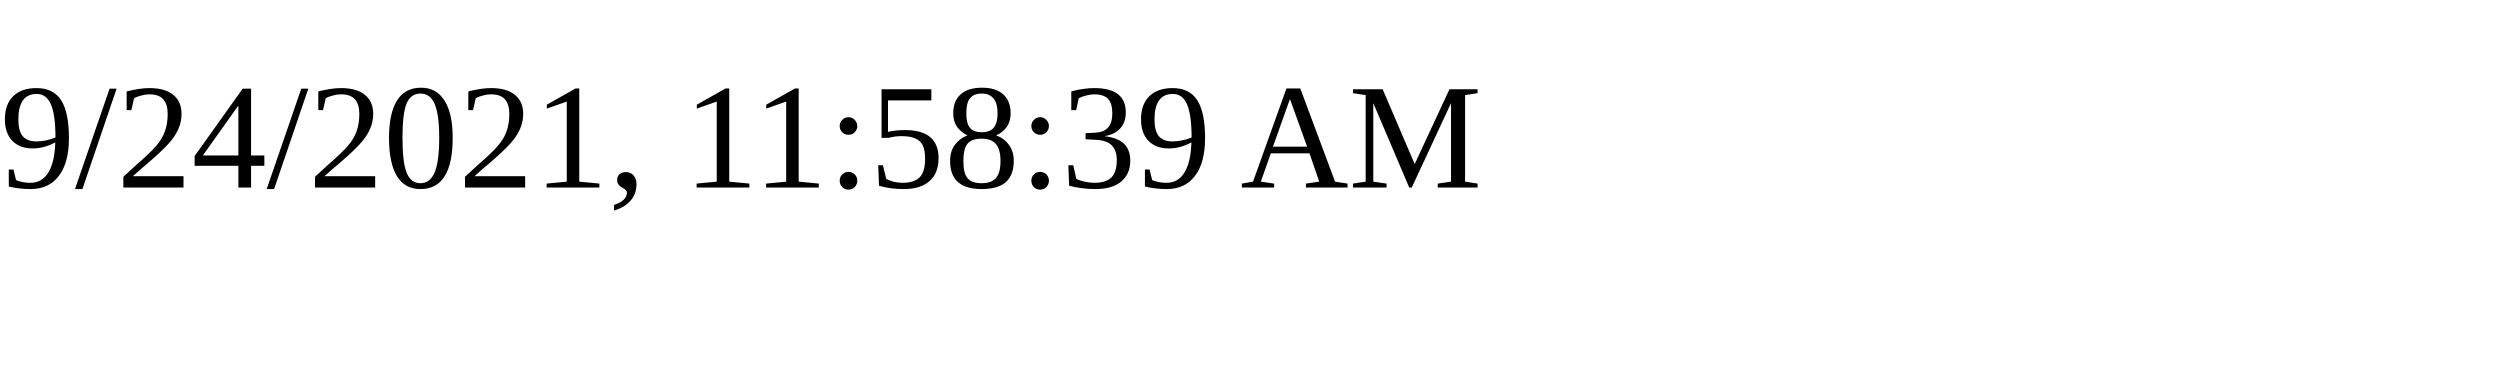
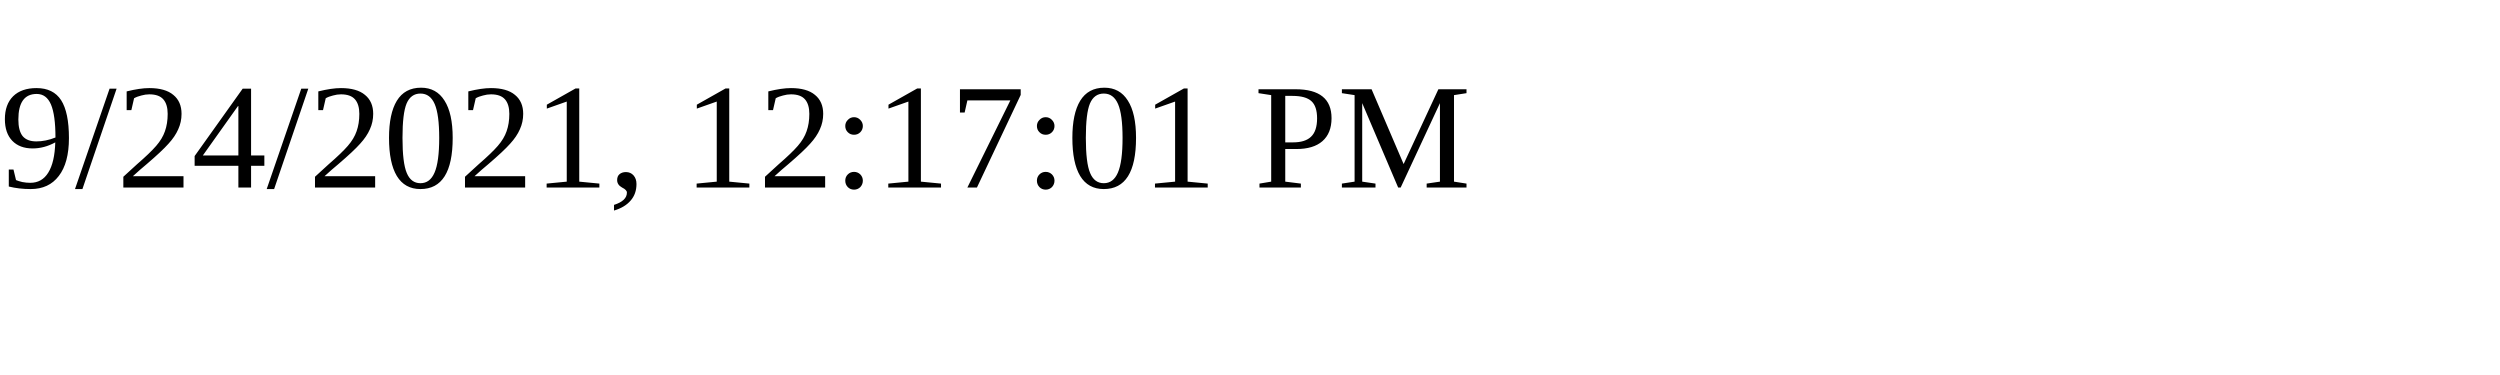
<svg xmlns="http://www.w3.org/2000/svg" height="30" width="200">
-   <text x="0" y="15">9/24/2021, 11:58:39 AM</text>
+   <text x="0" y="15">9/24/2021, 12:17:01 PM</text>
</svg>
